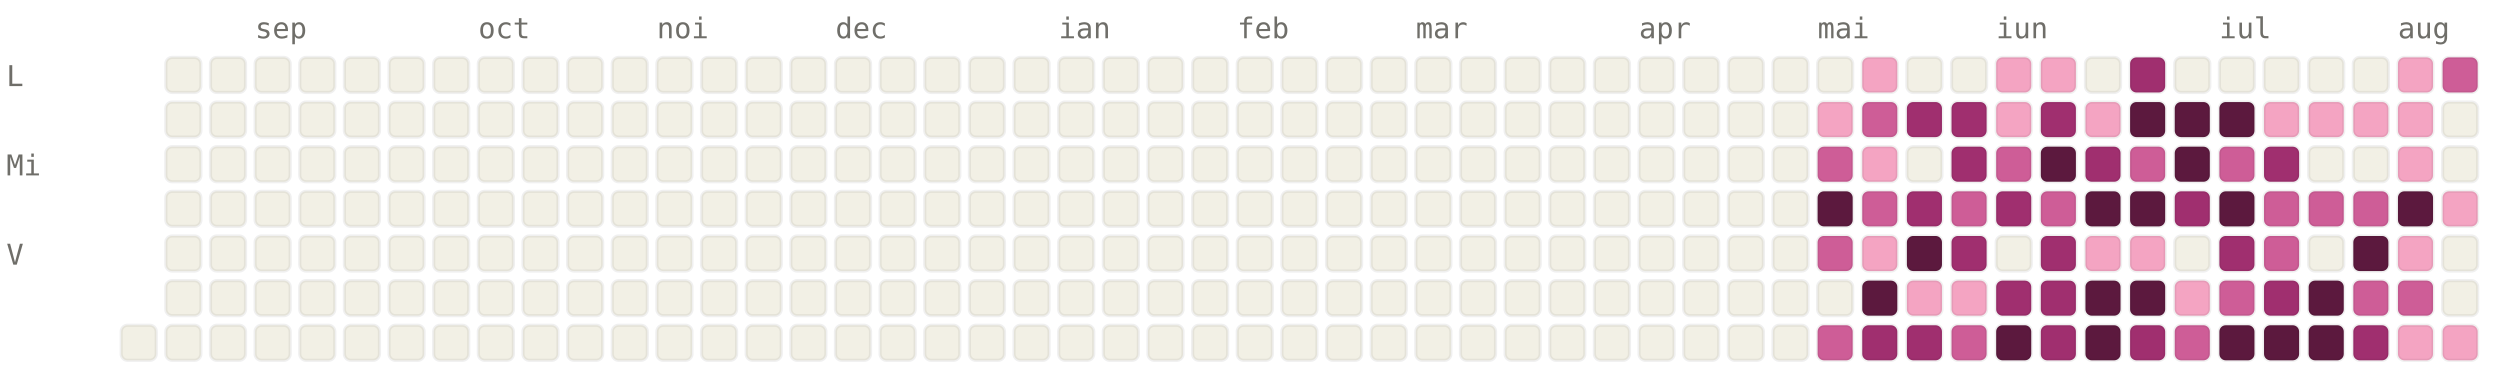
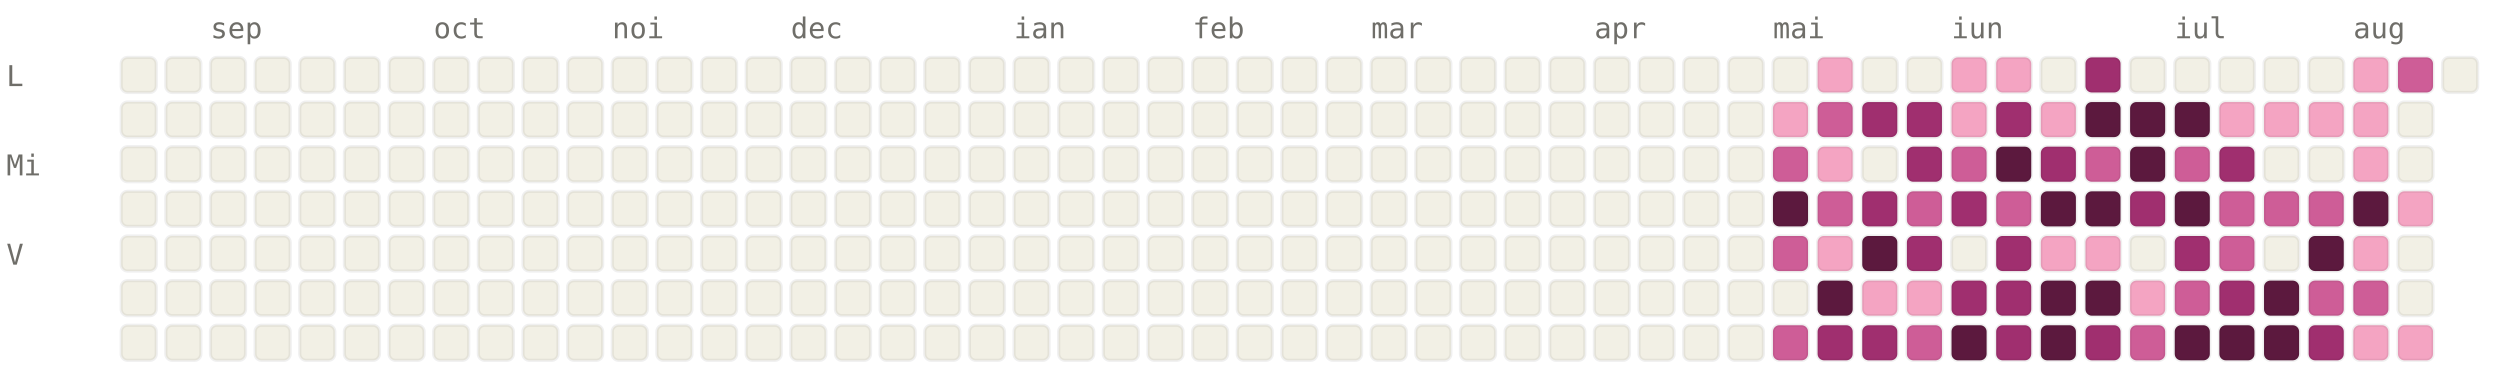
<svg xmlns="http://www.w3.org/2000/svg" viewBox="0 0 784 120" width="784" height="120" font-family="ui-monospace, SFMono-Regular, Menlo, monospace" font-size="9">
  <style>.l0{fill:#F2F0E5;stroke:rgba(0,0,0,0.06)}.l1{fill:#F4A4C2;stroke:rgba(0,0,0,0.06)}.l2{fill:#CE5D97;stroke:rgba(0,0,0,0.06)}.l3{fill:#A02F6F;stroke:rgba(0,0,0,0.06)}.l4{fill:#5C193E;stroke:rgba(0,0,0,0.06)}.lbl{fill:#6F6E69}@media (prefers-color-scheme: dark){.l0{fill:#1C1B1A;stroke:rgba(255,255,255,0.04)}.l1{fill:#451033;stroke:rgba(255,255,255,0.04)}.l2{fill:#751F4F;stroke:rgba(255,255,255,0.04)}.l3{fill:#CE5D97;stroke:rgba(255,255,255,0.04)}.l4{fill:#F4A4C2;stroke:rgba(255,255,255,0.04)}.lbl{fill:#878580}}</style>
-   <text x="80" y="12" class="lbl">sep</text>
-   <text x="150" y="12" class="lbl">oct</text>
-   <text x="206" y="12" class="lbl">noi</text>
-   <text x="262" y="12" class="lbl">dec</text>
-   <text x="332" y="12" class="lbl">ian</text>
-   <text x="388" y="12" class="lbl">feb</text>
-   <text x="444" y="12" class="lbl">mar</text>
-   <text x="514" y="12" class="lbl">apr</text>
-   <text x="570" y="12" class="lbl">mai</text>
-   <text x="626" y="12" class="lbl">iun</text>
-   <text x="696" y="12" class="lbl">iul</text>
-   <text x="752" y="12" class="lbl">aug</text>
+   <text x="66" y="12" class="lbl">sep</text>
+   <text x="136" y="12" class="lbl">oct</text>
+   <text x="192" y="12" class="lbl">noi</text>
+   <text x="248" y="12" class="lbl">dec</text>
+   <text x="318" y="12" class="lbl">ian</text>
+   <text x="374" y="12" class="lbl">feb</text>
+   <text x="430" y="12" class="lbl">mar</text>
+   <text x="500" y="12" class="lbl">apr</text>
+   <text x="556" y="12" class="lbl">mai</text>
+   <text x="612" y="12" class="lbl">iun</text>
+   <text x="682" y="12" class="lbl">iul</text>
+   <text x="738" y="12" class="lbl">aug</text>
  <text x="2" y="27" class="lbl">L</text>
  <text x="2" y="55" class="lbl">Mi</text>
  <text x="2" y="83" class="lbl">V</text>
+   <rect x="38" y="18" width="11" height="11" rx="2" ry="2" class="l0" />
+   <rect x="38" y="32" width="11" height="11" rx="2" ry="2" class="l0" />
+   <rect x="38" y="46" width="11" height="11" rx="2" ry="2" class="l0" />
+   <rect x="38" y="60" width="11" height="11" rx="2" ry="2" class="l0" />
+   <rect x="38" y="74" width="11" height="11" rx="2" ry="2" class="l0" />
+   <rect x="38" y="88" width="11" height="11" rx="2" ry="2" class="l0" />
  <rect x="38" y="102" width="11" height="11" rx="2" ry="2" class="l0" />
  <rect x="52" y="18" width="11" height="11" rx="2" ry="2" class="l0" />
  <rect x="52" y="32" width="11" height="11" rx="2" ry="2" class="l0" />
  <rect x="52" y="46" width="11" height="11" rx="2" ry="2" class="l0" />
  <rect x="52" y="60" width="11" height="11" rx="2" ry="2" class="l0" />
  <rect x="52" y="74" width="11" height="11" rx="2" ry="2" class="l0" />
  <rect x="52" y="88" width="11" height="11" rx="2" ry="2" class="l0" />
  <rect x="52" y="102" width="11" height="11" rx="2" ry="2" class="l0" />
  <rect x="66" y="18" width="11" height="11" rx="2" ry="2" class="l0" />
  <rect x="66" y="32" width="11" height="11" rx="2" ry="2" class="l0" />
  <rect x="66" y="46" width="11" height="11" rx="2" ry="2" class="l0" />
  <rect x="66" y="60" width="11" height="11" rx="2" ry="2" class="l0" />
  <rect x="66" y="74" width="11" height="11" rx="2" ry="2" class="l0" />
  <rect x="66" y="88" width="11" height="11" rx="2" ry="2" class="l0" />
  <rect x="66" y="102" width="11" height="11" rx="2" ry="2" class="l0" />
  <rect x="80" y="18" width="11" height="11" rx="2" ry="2" class="l0" />
  <rect x="80" y="32" width="11" height="11" rx="2" ry="2" class="l0" />
  <rect x="80" y="46" width="11" height="11" rx="2" ry="2" class="l0" />
  <rect x="80" y="60" width="11" height="11" rx="2" ry="2" class="l0" />
  <rect x="80" y="74" width="11" height="11" rx="2" ry="2" class="l0" />
  <rect x="80" y="88" width="11" height="11" rx="2" ry="2" class="l0" />
  <rect x="80" y="102" width="11" height="11" rx="2" ry="2" class="l0" />
  <rect x="94" y="18" width="11" height="11" rx="2" ry="2" class="l0" />
  <rect x="94" y="32" width="11" height="11" rx="2" ry="2" class="l0" />
  <rect x="94" y="46" width="11" height="11" rx="2" ry="2" class="l0" />
  <rect x="94" y="60" width="11" height="11" rx="2" ry="2" class="l0" />
  <rect x="94" y="74" width="11" height="11" rx="2" ry="2" class="l0" />
  <rect x="94" y="88" width="11" height="11" rx="2" ry="2" class="l0" />
  <rect x="94" y="102" width="11" height="11" rx="2" ry="2" class="l0" />
  <rect x="108" y="18" width="11" height="11" rx="2" ry="2" class="l0" />
  <rect x="108" y="32" width="11" height="11" rx="2" ry="2" class="l0" />
  <rect x="108" y="46" width="11" height="11" rx="2" ry="2" class="l0" />
  <rect x="108" y="60" width="11" height="11" rx="2" ry="2" class="l0" />
  <rect x="108" y="74" width="11" height="11" rx="2" ry="2" class="l0" />
  <rect x="108" y="88" width="11" height="11" rx="2" ry="2" class="l0" />
  <rect x="108" y="102" width="11" height="11" rx="2" ry="2" class="l0" />
  <rect x="122" y="18" width="11" height="11" rx="2" ry="2" class="l0" />
  <rect x="122" y="32" width="11" height="11" rx="2" ry="2" class="l0" />
  <rect x="122" y="46" width="11" height="11" rx="2" ry="2" class="l0" />
  <rect x="122" y="60" width="11" height="11" rx="2" ry="2" class="l0" />
  <rect x="122" y="74" width="11" height="11" rx="2" ry="2" class="l0" />
  <rect x="122" y="88" width="11" height="11" rx="2" ry="2" class="l0" />
  <rect x="122" y="102" width="11" height="11" rx="2" ry="2" class="l0" />
  <rect x="136" y="18" width="11" height="11" rx="2" ry="2" class="l0" />
  <rect x="136" y="32" width="11" height="11" rx="2" ry="2" class="l0" />
  <rect x="136" y="46" width="11" height="11" rx="2" ry="2" class="l0" />
  <rect x="136" y="60" width="11" height="11" rx="2" ry="2" class="l0" />
  <rect x="136" y="74" width="11" height="11" rx="2" ry="2" class="l0" />
  <rect x="136" y="88" width="11" height="11" rx="2" ry="2" class="l0" />
  <rect x="136" y="102" width="11" height="11" rx="2" ry="2" class="l0" />
  <rect x="150" y="18" width="11" height="11" rx="2" ry="2" class="l0" />
  <rect x="150" y="32" width="11" height="11" rx="2" ry="2" class="l0" />
  <rect x="150" y="46" width="11" height="11" rx="2" ry="2" class="l0" />
  <rect x="150" y="60" width="11" height="11" rx="2" ry="2" class="l0" />
  <rect x="150" y="74" width="11" height="11" rx="2" ry="2" class="l0" />
  <rect x="150" y="88" width="11" height="11" rx="2" ry="2" class="l0" />
  <rect x="150" y="102" width="11" height="11" rx="2" ry="2" class="l0" />
  <rect x="164" y="18" width="11" height="11" rx="2" ry="2" class="l0" />
  <rect x="164" y="32" width="11" height="11" rx="2" ry="2" class="l0" />
  <rect x="164" y="46" width="11" height="11" rx="2" ry="2" class="l0" />
  <rect x="164" y="60" width="11" height="11" rx="2" ry="2" class="l0" />
  <rect x="164" y="74" width="11" height="11" rx="2" ry="2" class="l0" />
  <rect x="164" y="88" width="11" height="11" rx="2" ry="2" class="l0" />
  <rect x="164" y="102" width="11" height="11" rx="2" ry="2" class="l0" />
  <rect x="178" y="18" width="11" height="11" rx="2" ry="2" class="l0" />
  <rect x="178" y="32" width="11" height="11" rx="2" ry="2" class="l0" />
  <rect x="178" y="46" width="11" height="11" rx="2" ry="2" class="l0" />
  <rect x="178" y="60" width="11" height="11" rx="2" ry="2" class="l0" />
  <rect x="178" y="74" width="11" height="11" rx="2" ry="2" class="l0" />
  <rect x="178" y="88" width="11" height="11" rx="2" ry="2" class="l0" />
  <rect x="178" y="102" width="11" height="11" rx="2" ry="2" class="l0" />
  <rect x="192" y="18" width="11" height="11" rx="2" ry="2" class="l0" />
  <rect x="192" y="32" width="11" height="11" rx="2" ry="2" class="l0" />
  <rect x="192" y="46" width="11" height="11" rx="2" ry="2" class="l0" />
  <rect x="192" y="60" width="11" height="11" rx="2" ry="2" class="l0" />
  <rect x="192" y="74" width="11" height="11" rx="2" ry="2" class="l0" />
  <rect x="192" y="88" width="11" height="11" rx="2" ry="2" class="l0" />
  <rect x="192" y="102" width="11" height="11" rx="2" ry="2" class="l0" />
  <rect x="206" y="18" width="11" height="11" rx="2" ry="2" class="l0" />
  <rect x="206" y="32" width="11" height="11" rx="2" ry="2" class="l0" />
  <rect x="206" y="46" width="11" height="11" rx="2" ry="2" class="l0" />
  <rect x="206" y="60" width="11" height="11" rx="2" ry="2" class="l0" />
  <rect x="206" y="74" width="11" height="11" rx="2" ry="2" class="l0" />
  <rect x="206" y="88" width="11" height="11" rx="2" ry="2" class="l0" />
  <rect x="206" y="102" width="11" height="11" rx="2" ry="2" class="l0" />
  <rect x="220" y="18" width="11" height="11" rx="2" ry="2" class="l0" />
  <rect x="220" y="32" width="11" height="11" rx="2" ry="2" class="l0" />
  <rect x="220" y="46" width="11" height="11" rx="2" ry="2" class="l0" />
  <rect x="220" y="60" width="11" height="11" rx="2" ry="2" class="l0" />
  <rect x="220" y="74" width="11" height="11" rx="2" ry="2" class="l0" />
  <rect x="220" y="88" width="11" height="11" rx="2" ry="2" class="l0" />
  <rect x="220" y="102" width="11" height="11" rx="2" ry="2" class="l0" />
  <rect x="234" y="18" width="11" height="11" rx="2" ry="2" class="l0" />
  <rect x="234" y="32" width="11" height="11" rx="2" ry="2" class="l0" />
  <rect x="234" y="46" width="11" height="11" rx="2" ry="2" class="l0" />
  <rect x="234" y="60" width="11" height="11" rx="2" ry="2" class="l0" />
  <rect x="234" y="74" width="11" height="11" rx="2" ry="2" class="l0" />
  <rect x="234" y="88" width="11" height="11" rx="2" ry="2" class="l0" />
  <rect x="234" y="102" width="11" height="11" rx="2" ry="2" class="l0" />
  <rect x="248" y="18" width="11" height="11" rx="2" ry="2" class="l0" />
  <rect x="248" y="32" width="11" height="11" rx="2" ry="2" class="l0" />
  <rect x="248" y="46" width="11" height="11" rx="2" ry="2" class="l0" />
  <rect x="248" y="60" width="11" height="11" rx="2" ry="2" class="l0" />
  <rect x="248" y="74" width="11" height="11" rx="2" ry="2" class="l0" />
  <rect x="248" y="88" width="11" height="11" rx="2" ry="2" class="l0" />
  <rect x="248" y="102" width="11" height="11" rx="2" ry="2" class="l0" />
  <rect x="262" y="18" width="11" height="11" rx="2" ry="2" class="l0" />
  <rect x="262" y="32" width="11" height="11" rx="2" ry="2" class="l0" />
  <rect x="262" y="46" width="11" height="11" rx="2" ry="2" class="l0" />
  <rect x="262" y="60" width="11" height="11" rx="2" ry="2" class="l0" />
  <rect x="262" y="74" width="11" height="11" rx="2" ry="2" class="l0" />
  <rect x="262" y="88" width="11" height="11" rx="2" ry="2" class="l0" />
  <rect x="262" y="102" width="11" height="11" rx="2" ry="2" class="l0" />
  <rect x="276" y="18" width="11" height="11" rx="2" ry="2" class="l0" />
  <rect x="276" y="32" width="11" height="11" rx="2" ry="2" class="l0" />
  <rect x="276" y="46" width="11" height="11" rx="2" ry="2" class="l0" />
  <rect x="276" y="60" width="11" height="11" rx="2" ry="2" class="l0" />
  <rect x="276" y="74" width="11" height="11" rx="2" ry="2" class="l0" />
  <rect x="276" y="88" width="11" height="11" rx="2" ry="2" class="l0" />
  <rect x="276" y="102" width="11" height="11" rx="2" ry="2" class="l0" />
  <rect x="290" y="18" width="11" height="11" rx="2" ry="2" class="l0" />
  <rect x="290" y="32" width="11" height="11" rx="2" ry="2" class="l0" />
  <rect x="290" y="46" width="11" height="11" rx="2" ry="2" class="l0" />
  <rect x="290" y="60" width="11" height="11" rx="2" ry="2" class="l0" />
  <rect x="290" y="74" width="11" height="11" rx="2" ry="2" class="l0" />
  <rect x="290" y="88" width="11" height="11" rx="2" ry="2" class="l0" />
  <rect x="290" y="102" width="11" height="11" rx="2" ry="2" class="l0" />
  <rect x="304" y="18" width="11" height="11" rx="2" ry="2" class="l0" />
  <rect x="304" y="32" width="11" height="11" rx="2" ry="2" class="l0" />
  <rect x="304" y="46" width="11" height="11" rx="2" ry="2" class="l0" />
  <rect x="304" y="60" width="11" height="11" rx="2" ry="2" class="l0" />
  <rect x="304" y="74" width="11" height="11" rx="2" ry="2" class="l0" />
  <rect x="304" y="88" width="11" height="11" rx="2" ry="2" class="l0" />
  <rect x="304" y="102" width="11" height="11" rx="2" ry="2" class="l0" />
  <rect x="318" y="18" width="11" height="11" rx="2" ry="2" class="l0" />
  <rect x="318" y="32" width="11" height="11" rx="2" ry="2" class="l0" />
  <rect x="318" y="46" width="11" height="11" rx="2" ry="2" class="l0" />
  <rect x="318" y="60" width="11" height="11" rx="2" ry="2" class="l0" />
  <rect x="318" y="74" width="11" height="11" rx="2" ry="2" class="l0" />
  <rect x="318" y="88" width="11" height="11" rx="2" ry="2" class="l0" />
  <rect x="318" y="102" width="11" height="11" rx="2" ry="2" class="l0" />
  <rect x="332" y="18" width="11" height="11" rx="2" ry="2" class="l0" />
  <rect x="332" y="32" width="11" height="11" rx="2" ry="2" class="l0" />
  <rect x="332" y="46" width="11" height="11" rx="2" ry="2" class="l0" />
  <rect x="332" y="60" width="11" height="11" rx="2" ry="2" class="l0" />
  <rect x="332" y="74" width="11" height="11" rx="2" ry="2" class="l0" />
  <rect x="332" y="88" width="11" height="11" rx="2" ry="2" class="l0" />
  <rect x="332" y="102" width="11" height="11" rx="2" ry="2" class="l0" />
  <rect x="346" y="18" width="11" height="11" rx="2" ry="2" class="l0" />
  <rect x="346" y="32" width="11" height="11" rx="2" ry="2" class="l0" />
  <rect x="346" y="46" width="11" height="11" rx="2" ry="2" class="l0" />
  <rect x="346" y="60" width="11" height="11" rx="2" ry="2" class="l0" />
  <rect x="346" y="74" width="11" height="11" rx="2" ry="2" class="l0" />
  <rect x="346" y="88" width="11" height="11" rx="2" ry="2" class="l0" />
  <rect x="346" y="102" width="11" height="11" rx="2" ry="2" class="l0" />
  <rect x="360" y="18" width="11" height="11" rx="2" ry="2" class="l0" />
  <rect x="360" y="32" width="11" height="11" rx="2" ry="2" class="l0" />
  <rect x="360" y="46" width="11" height="11" rx="2" ry="2" class="l0" />
  <rect x="360" y="60" width="11" height="11" rx="2" ry="2" class="l0" />
  <rect x="360" y="74" width="11" height="11" rx="2" ry="2" class="l0" />
  <rect x="360" y="88" width="11" height="11" rx="2" ry="2" class="l0" />
  <rect x="360" y="102" width="11" height="11" rx="2" ry="2" class="l0" />
  <rect x="374" y="18" width="11" height="11" rx="2" ry="2" class="l0" />
  <rect x="374" y="32" width="11" height="11" rx="2" ry="2" class="l0" />
  <rect x="374" y="46" width="11" height="11" rx="2" ry="2" class="l0" />
  <rect x="374" y="60" width="11" height="11" rx="2" ry="2" class="l0" />
  <rect x="374" y="74" width="11" height="11" rx="2" ry="2" class="l0" />
  <rect x="374" y="88" width="11" height="11" rx="2" ry="2" class="l0" />
  <rect x="374" y="102" width="11" height="11" rx="2" ry="2" class="l0" />
  <rect x="388" y="18" width="11" height="11" rx="2" ry="2" class="l0" />
  <rect x="388" y="32" width="11" height="11" rx="2" ry="2" class="l0" />
  <rect x="388" y="46" width="11" height="11" rx="2" ry="2" class="l0" />
  <rect x="388" y="60" width="11" height="11" rx="2" ry="2" class="l0" />
  <rect x="388" y="74" width="11" height="11" rx="2" ry="2" class="l0" />
  <rect x="388" y="88" width="11" height="11" rx="2" ry="2" class="l0" />
  <rect x="388" y="102" width="11" height="11" rx="2" ry="2" class="l0" />
  <rect x="402" y="18" width="11" height="11" rx="2" ry="2" class="l0" />
  <rect x="402" y="32" width="11" height="11" rx="2" ry="2" class="l0" />
  <rect x="402" y="46" width="11" height="11" rx="2" ry="2" class="l0" />
  <rect x="402" y="60" width="11" height="11" rx="2" ry="2" class="l0" />
  <rect x="402" y="74" width="11" height="11" rx="2" ry="2" class="l0" />
  <rect x="402" y="88" width="11" height="11" rx="2" ry="2" class="l0" />
  <rect x="402" y="102" width="11" height="11" rx="2" ry="2" class="l0" />
  <rect x="416" y="18" width="11" height="11" rx="2" ry="2" class="l0" />
  <rect x="416" y="32" width="11" height="11" rx="2" ry="2" class="l0" />
  <rect x="416" y="46" width="11" height="11" rx="2" ry="2" class="l0" />
  <rect x="416" y="60" width="11" height="11" rx="2" ry="2" class="l0" />
  <rect x="416" y="74" width="11" height="11" rx="2" ry="2" class="l0" />
  <rect x="416" y="88" width="11" height="11" rx="2" ry="2" class="l0" />
  <rect x="416" y="102" width="11" height="11" rx="2" ry="2" class="l0" />
  <rect x="430" y="18" width="11" height="11" rx="2" ry="2" class="l0" />
  <rect x="430" y="32" width="11" height="11" rx="2" ry="2" class="l0" />
  <rect x="430" y="46" width="11" height="11" rx="2" ry="2" class="l0" />
  <rect x="430" y="60" width="11" height="11" rx="2" ry="2" class="l0" />
  <rect x="430" y="74" width="11" height="11" rx="2" ry="2" class="l0" />
  <rect x="430" y="88" width="11" height="11" rx="2" ry="2" class="l0" />
  <rect x="430" y="102" width="11" height="11" rx="2" ry="2" class="l0" />
  <rect x="444" y="18" width="11" height="11" rx="2" ry="2" class="l0" />
  <rect x="444" y="32" width="11" height="11" rx="2" ry="2" class="l0" />
  <rect x="444" y="46" width="11" height="11" rx="2" ry="2" class="l0" />
  <rect x="444" y="60" width="11" height="11" rx="2" ry="2" class="l0" />
  <rect x="444" y="74" width="11" height="11" rx="2" ry="2" class="l0" />
  <rect x="444" y="88" width="11" height="11" rx="2" ry="2" class="l0" />
  <rect x="444" y="102" width="11" height="11" rx="2" ry="2" class="l0" />
  <rect x="458" y="18" width="11" height="11" rx="2" ry="2" class="l0" />
  <rect x="458" y="32" width="11" height="11" rx="2" ry="2" class="l0" />
  <rect x="458" y="46" width="11" height="11" rx="2" ry="2" class="l0" />
  <rect x="458" y="60" width="11" height="11" rx="2" ry="2" class="l0" />
  <rect x="458" y="74" width="11" height="11" rx="2" ry="2" class="l0" />
  <rect x="458" y="88" width="11" height="11" rx="2" ry="2" class="l0" />
  <rect x="458" y="102" width="11" height="11" rx="2" ry="2" class="l0" />
  <rect x="472" y="18" width="11" height="11" rx="2" ry="2" class="l0" />
  <rect x="472" y="32" width="11" height="11" rx="2" ry="2" class="l0" />
  <rect x="472" y="46" width="11" height="11" rx="2" ry="2" class="l0" />
  <rect x="472" y="60" width="11" height="11" rx="2" ry="2" class="l0" />
  <rect x="472" y="74" width="11" height="11" rx="2" ry="2" class="l0" />
  <rect x="472" y="88" width="11" height="11" rx="2" ry="2" class="l0" />
  <rect x="472" y="102" width="11" height="11" rx="2" ry="2" class="l0" />
  <rect x="486" y="18" width="11" height="11" rx="2" ry="2" class="l0" />
  <rect x="486" y="32" width="11" height="11" rx="2" ry="2" class="l0" />
  <rect x="486" y="46" width="11" height="11" rx="2" ry="2" class="l0" />
  <rect x="486" y="60" width="11" height="11" rx="2" ry="2" class="l0" />
  <rect x="486" y="74" width="11" height="11" rx="2" ry="2" class="l0" />
  <rect x="486" y="88" width="11" height="11" rx="2" ry="2" class="l0" />
  <rect x="486" y="102" width="11" height="11" rx="2" ry="2" class="l0" />
  <rect x="500" y="18" width="11" height="11" rx="2" ry="2" class="l0" />
  <rect x="500" y="32" width="11" height="11" rx="2" ry="2" class="l0" />
  <rect x="500" y="46" width="11" height="11" rx="2" ry="2" class="l0" />
  <rect x="500" y="60" width="11" height="11" rx="2" ry="2" class="l0" />
  <rect x="500" y="74" width="11" height="11" rx="2" ry="2" class="l0" />
  <rect x="500" y="88" width="11" height="11" rx="2" ry="2" class="l0" />
  <rect x="500" y="102" width="11" height="11" rx="2" ry="2" class="l0" />
  <rect x="514" y="18" width="11" height="11" rx="2" ry="2" class="l0" />
  <rect x="514" y="32" width="11" height="11" rx="2" ry="2" class="l0" />
  <rect x="514" y="46" width="11" height="11" rx="2" ry="2" class="l0" />
  <rect x="514" y="60" width="11" height="11" rx="2" ry="2" class="l0" />
  <rect x="514" y="74" width="11" height="11" rx="2" ry="2" class="l0" />
  <rect x="514" y="88" width="11" height="11" rx="2" ry="2" class="l0" />
  <rect x="514" y="102" width="11" height="11" rx="2" ry="2" class="l0" />
  <rect x="528" y="18" width="11" height="11" rx="2" ry="2" class="l0" />
  <rect x="528" y="32" width="11" height="11" rx="2" ry="2" class="l0" />
  <rect x="528" y="46" width="11" height="11" rx="2" ry="2" class="l0" />
  <rect x="528" y="60" width="11" height="11" rx="2" ry="2" class="l0" />
  <rect x="528" y="74" width="11" height="11" rx="2" ry="2" class="l0" />
  <rect x="528" y="88" width="11" height="11" rx="2" ry="2" class="l0" />
  <rect x="528" y="102" width="11" height="11" rx="2" ry="2" class="l0" />
  <rect x="542" y="18" width="11" height="11" rx="2" ry="2" class="l0" />
  <rect x="542" y="32" width="11" height="11" rx="2" ry="2" class="l0" />
  <rect x="542" y="46" width="11" height="11" rx="2" ry="2" class="l0" />
  <rect x="542" y="60" width="11" height="11" rx="2" ry="2" class="l0" />
  <rect x="542" y="74" width="11" height="11" rx="2" ry="2" class="l0" />
  <rect x="542" y="88" width="11" height="11" rx="2" ry="2" class="l0" />
  <rect x="542" y="102" width="11" height="11" rx="2" ry="2" class="l0" />
  <rect x="556" y="18" width="11" height="11" rx="2" ry="2" class="l0" />
-   <rect x="556" y="32" width="11" height="11" rx="2" ry="2" class="l0" />
-   <rect x="556" y="46" width="11" height="11" rx="2" ry="2" class="l0" />
-   <rect x="556" y="60" width="11" height="11" rx="2" ry="2" class="l0" />
-   <rect x="556" y="74" width="11" height="11" rx="2" ry="2" class="l0" />
+   <rect x="556" y="32" width="11" height="11" rx="2" ry="2" class="l1" />
+   <rect x="556" y="46" width="11" height="11" rx="2" ry="2" class="l2" />
+   <rect x="556" y="60" width="11" height="11" rx="2" ry="2" class="l4" />
+   <rect x="556" y="74" width="11" height="11" rx="2" ry="2" class="l2" />
  <rect x="556" y="88" width="11" height="11" rx="2" ry="2" class="l0" />
-   <rect x="556" y="102" width="11" height="11" rx="2" ry="2" class="l0" />
-   <rect x="570" y="18" width="11" height="11" rx="2" ry="2" class="l0" />
-   <rect x="570" y="32" width="11" height="11" rx="2" ry="2" class="l1" />
-   <rect x="570" y="46" width="11" height="11" rx="2" ry="2" class="l2" />
-   <rect x="570" y="60" width="11" height="11" rx="2" ry="2" class="l4" />
-   <rect x="570" y="74" width="11" height="11" rx="2" ry="2" class="l2" />
-   <rect x="570" y="88" width="11" height="11" rx="2" ry="2" class="l0" />
-   <rect x="570" y="102" width="11" height="11" rx="2" ry="2" class="l2" />
-   <rect x="584" y="18" width="11" height="11" rx="2" ry="2" class="l1" />
-   <rect x="584" y="32" width="11" height="11" rx="2" ry="2" class="l2" />
-   <rect x="584" y="46" width="11" height="11" rx="2" ry="2" class="l1" />
-   <rect x="584" y="60" width="11" height="11" rx="2" ry="2" class="l2" />
-   <rect x="584" y="74" width="11" height="11" rx="2" ry="2" class="l1" />
-   <rect x="584" y="88" width="11" height="11" rx="2" ry="2" class="l4" />
+   <rect x="556" y="102" width="11" height="11" rx="2" ry="2" class="l2" />
+   <rect x="570" y="18" width="11" height="11" rx="2" ry="2" class="l1" />
+   <rect x="570" y="32" width="11" height="11" rx="2" ry="2" class="l2" />
+   <rect x="570" y="46" width="11" height="11" rx="2" ry="2" class="l1" />
+   <rect x="570" y="60" width="11" height="11" rx="2" ry="2" class="l2" />
+   <rect x="570" y="74" width="11" height="11" rx="2" ry="2" class="l1" />
+   <rect x="570" y="88" width="11" height="11" rx="2" ry="2" class="l4" />
+   <rect x="570" y="102" width="11" height="11" rx="2" ry="2" class="l3" />
+   <rect x="584" y="18" width="11" height="11" rx="2" ry="2" class="l0" />
+   <rect x="584" y="32" width="11" height="11" rx="2" ry="2" class="l3" />
+   <rect x="584" y="46" width="11" height="11" rx="2" ry="2" class="l0" />
+   <rect x="584" y="60" width="11" height="11" rx="2" ry="2" class="l3" />
+   <rect x="584" y="74" width="11" height="11" rx="2" ry="2" class="l4" />
+   <rect x="584" y="88" width="11" height="11" rx="2" ry="2" class="l1" />
  <rect x="584" y="102" width="11" height="11" rx="2" ry="2" class="l3" />
  <rect x="598" y="18" width="11" height="11" rx="2" ry="2" class="l0" />
  <rect x="598" y="32" width="11" height="11" rx="2" ry="2" class="l3" />
-   <rect x="598" y="46" width="11" height="11" rx="2" ry="2" class="l0" />
-   <rect x="598" y="60" width="11" height="11" rx="2" ry="2" class="l3" />
-   <rect x="598" y="74" width="11" height="11" rx="2" ry="2" class="l4" />
+   <rect x="598" y="46" width="11" height="11" rx="2" ry="2" class="l3" />
+   <rect x="598" y="60" width="11" height="11" rx="2" ry="2" class="l2" />
+   <rect x="598" y="74" width="11" height="11" rx="2" ry="2" class="l3" />
  <rect x="598" y="88" width="11" height="11" rx="2" ry="2" class="l1" />
-   <rect x="598" y="102" width="11" height="11" rx="2" ry="2" class="l3" />
-   <rect x="612" y="18" width="11" height="11" rx="2" ry="2" class="l0" />
-   <rect x="612" y="32" width="11" height="11" rx="2" ry="2" class="l3" />
-   <rect x="612" y="46" width="11" height="11" rx="2" ry="2" class="l3" />
-   <rect x="612" y="60" width="11" height="11" rx="2" ry="2" class="l2" />
-   <rect x="612" y="74" width="11" height="11" rx="2" ry="2" class="l3" />
-   <rect x="612" y="88" width="11" height="11" rx="2" ry="2" class="l1" />
-   <rect x="612" y="102" width="11" height="11" rx="2" ry="2" class="l2" />
+   <rect x="598" y="102" width="11" height="11" rx="2" ry="2" class="l2" />
+   <rect x="612" y="18" width="11" height="11" rx="2" ry="2" class="l1" />
+   <rect x="612" y="32" width="11" height="11" rx="2" ry="2" class="l1" />
+   <rect x="612" y="46" width="11" height="11" rx="2" ry="2" class="l2" />
+   <rect x="612" y="60" width="11" height="11" rx="2" ry="2" class="l3" />
+   <rect x="612" y="74" width="11" height="11" rx="2" ry="2" class="l0" />
+   <rect x="612" y="88" width="11" height="11" rx="2" ry="2" class="l3" />
+   <rect x="612" y="102" width="11" height="11" rx="2" ry="2" class="l4" />
  <rect x="626" y="18" width="11" height="11" rx="2" ry="2" class="l1" />
-   <rect x="626" y="32" width="11" height="11" rx="2" ry="2" class="l1" />
-   <rect x="626" y="46" width="11" height="11" rx="2" ry="2" class="l2" />
-   <rect x="626" y="60" width="11" height="11" rx="2" ry="2" class="l3" />
-   <rect x="626" y="74" width="11" height="11" rx="2" ry="2" class="l0" />
+   <rect x="626" y="32" width="11" height="11" rx="2" ry="2" class="l3" />
+   <rect x="626" y="46" width="11" height="11" rx="2" ry="2" class="l4" />
+   <rect x="626" y="60" width="11" height="11" rx="2" ry="2" class="l2" />
+   <rect x="626" y="74" width="11" height="11" rx="2" ry="2" class="l3" />
  <rect x="626" y="88" width="11" height="11" rx="2" ry="2" class="l3" />
-   <rect x="626" y="102" width="11" height="11" rx="2" ry="2" class="l4" />
-   <rect x="640" y="18" width="11" height="11" rx="2" ry="2" class="l1" />
-   <rect x="640" y="32" width="11" height="11" rx="2" ry="2" class="l3" />
-   <rect x="640" y="46" width="11" height="11" rx="2" ry="2" class="l4" />
-   <rect x="640" y="60" width="11" height="11" rx="2" ry="2" class="l2" />
-   <rect x="640" y="74" width="11" height="11" rx="2" ry="2" class="l3" />
-   <rect x="640" y="88" width="11" height="11" rx="2" ry="2" class="l3" />
-   <rect x="640" y="102" width="11" height="11" rx="2" ry="2" class="l3" />
-   <rect x="654" y="18" width="11" height="11" rx="2" ry="2" class="l0" />
-   <rect x="654" y="32" width="11" height="11" rx="2" ry="2" class="l1" />
-   <rect x="654" y="46" width="11" height="11" rx="2" ry="2" class="l3" />
+   <rect x="626" y="102" width="11" height="11" rx="2" ry="2" class="l3" />
+   <rect x="640" y="18" width="11" height="11" rx="2" ry="2" class="l0" />
+   <rect x="640" y="32" width="11" height="11" rx="2" ry="2" class="l1" />
+   <rect x="640" y="46" width="11" height="11" rx="2" ry="2" class="l3" />
+   <rect x="640" y="60" width="11" height="11" rx="2" ry="2" class="l4" />
+   <rect x="640" y="74" width="11" height="11" rx="2" ry="2" class="l1" />
+   <rect x="640" y="88" width="11" height="11" rx="2" ry="2" class="l4" />
+   <rect x="640" y="102" width="11" height="11" rx="2" ry="2" class="l4" />
+   <rect x="654" y="18" width="11" height="11" rx="2" ry="2" class="l3" />
+   <rect x="654" y="32" width="11" height="11" rx="2" ry="2" class="l4" />
+   <rect x="654" y="46" width="11" height="11" rx="2" ry="2" class="l2" />
  <rect x="654" y="60" width="11" height="11" rx="2" ry="2" class="l4" />
  <rect x="654" y="74" width="11" height="11" rx="2" ry="2" class="l1" />
  <rect x="654" y="88" width="11" height="11" rx="2" ry="2" class="l4" />
-   <rect x="654" y="102" width="11" height="11" rx="2" ry="2" class="l4" />
-   <rect x="668" y="18" width="11" height="11" rx="2" ry="2" class="l3" />
+   <rect x="654" y="102" width="11" height="11" rx="2" ry="2" class="l3" />
+   <rect x="668" y="18" width="11" height="11" rx="2" ry="2" class="l0" />
  <rect x="668" y="32" width="11" height="11" rx="2" ry="2" class="l4" />
-   <rect x="668" y="46" width="11" height="11" rx="2" ry="2" class="l2" />
-   <rect x="668" y="60" width="11" height="11" rx="2" ry="2" class="l4" />
-   <rect x="668" y="74" width="11" height="11" rx="2" ry="2" class="l1" />
-   <rect x="668" y="88" width="11" height="11" rx="2" ry="2" class="l4" />
-   <rect x="668" y="102" width="11" height="11" rx="2" ry="2" class="l3" />
+   <rect x="668" y="46" width="11" height="11" rx="2" ry="2" class="l4" />
+   <rect x="668" y="60" width="11" height="11" rx="2" ry="2" class="l3" />
+   <rect x="668" y="74" width="11" height="11" rx="2" ry="2" class="l0" />
+   <rect x="668" y="88" width="11" height="11" rx="2" ry="2" class="l1" />
+   <rect x="668" y="102" width="11" height="11" rx="2" ry="2" class="l2" />
  <rect x="682" y="18" width="11" height="11" rx="2" ry="2" class="l0" />
  <rect x="682" y="32" width="11" height="11" rx="2" ry="2" class="l4" />
-   <rect x="682" y="46" width="11" height="11" rx="2" ry="2" class="l4" />
-   <rect x="682" y="60" width="11" height="11" rx="2" ry="2" class="l3" />
-   <rect x="682" y="74" width="11" height="11" rx="2" ry="2" class="l0" />
-   <rect x="682" y="88" width="11" height="11" rx="2" ry="2" class="l1" />
-   <rect x="682" y="102" width="11" height="11" rx="2" ry="2" class="l2" />
+   <rect x="682" y="46" width="11" height="11" rx="2" ry="2" class="l2" />
+   <rect x="682" y="60" width="11" height="11" rx="2" ry="2" class="l4" />
+   <rect x="682" y="74" width="11" height="11" rx="2" ry="2" class="l3" />
+   <rect x="682" y="88" width="11" height="11" rx="2" ry="2" class="l2" />
+   <rect x="682" y="102" width="11" height="11" rx="2" ry="2" class="l4" />
  <rect x="696" y="18" width="11" height="11" rx="2" ry="2" class="l0" />
-   <rect x="696" y="32" width="11" height="11" rx="2" ry="2" class="l4" />
-   <rect x="696" y="46" width="11" height="11" rx="2" ry="2" class="l2" />
-   <rect x="696" y="60" width="11" height="11" rx="2" ry="2" class="l4" />
-   <rect x="696" y="74" width="11" height="11" rx="2" ry="2" class="l3" />
-   <rect x="696" y="88" width="11" height="11" rx="2" ry="2" class="l2" />
+   <rect x="696" y="32" width="11" height="11" rx="2" ry="2" class="l1" />
+   <rect x="696" y="46" width="11" height="11" rx="2" ry="2" class="l3" />
+   <rect x="696" y="60" width="11" height="11" rx="2" ry="2" class="l2" />
+   <rect x="696" y="74" width="11" height="11" rx="2" ry="2" class="l2" />
+   <rect x="696" y="88" width="11" height="11" rx="2" ry="2" class="l3" />
  <rect x="696" y="102" width="11" height="11" rx="2" ry="2" class="l4" />
  <rect x="710" y="18" width="11" height="11" rx="2" ry="2" class="l0" />
  <rect x="710" y="32" width="11" height="11" rx="2" ry="2" class="l1" />
-   <rect x="710" y="46" width="11" height="11" rx="2" ry="2" class="l3" />
+   <rect x="710" y="46" width="11" height="11" rx="2" ry="2" class="l0" />
  <rect x="710" y="60" width="11" height="11" rx="2" ry="2" class="l2" />
-   <rect x="710" y="74" width="11" height="11" rx="2" ry="2" class="l2" />
-   <rect x="710" y="88" width="11" height="11" rx="2" ry="2" class="l3" />
+   <rect x="710" y="74" width="11" height="11" rx="2" ry="2" class="l0" />
+   <rect x="710" y="88" width="11" height="11" rx="2" ry="2" class="l4" />
  <rect x="710" y="102" width="11" height="11" rx="2" ry="2" class="l4" />
  <rect x="724" y="18" width="11" height="11" rx="2" ry="2" class="l0" />
  <rect x="724" y="32" width="11" height="11" rx="2" ry="2" class="l1" />
  <rect x="724" y="46" width="11" height="11" rx="2" ry="2" class="l0" />
  <rect x="724" y="60" width="11" height="11" rx="2" ry="2" class="l2" />
-   <rect x="724" y="74" width="11" height="11" rx="2" ry="2" class="l0" />
-   <rect x="724" y="88" width="11" height="11" rx="2" ry="2" class="l4" />
-   <rect x="724" y="102" width="11" height="11" rx="2" ry="2" class="l4" />
-   <rect x="738" y="18" width="11" height="11" rx="2" ry="2" class="l0" />
+   <rect x="724" y="74" width="11" height="11" rx="2" ry="2" class="l4" />
+   <rect x="724" y="88" width="11" height="11" rx="2" ry="2" class="l2" />
+   <rect x="724" y="102" width="11" height="11" rx="2" ry="2" class="l3" />
+   <rect x="738" y="18" width="11" height="11" rx="2" ry="2" class="l1" />
  <rect x="738" y="32" width="11" height="11" rx="2" ry="2" class="l1" />
-   <rect x="738" y="46" width="11" height="11" rx="2" ry="2" class="l0" />
-   <rect x="738" y="60" width="11" height="11" rx="2" ry="2" class="l2" />
-   <rect x="738" y="74" width="11" height="11" rx="2" ry="2" class="l4" />
+   <rect x="738" y="46" width="11" height="11" rx="2" ry="2" class="l1" />
+   <rect x="738" y="60" width="11" height="11" rx="2" ry="2" class="l4" />
+   <rect x="738" y="74" width="11" height="11" rx="2" ry="2" class="l1" />
  <rect x="738" y="88" width="11" height="11" rx="2" ry="2" class="l2" />
-   <rect x="738" y="102" width="11" height="11" rx="2" ry="2" class="l3" />
-   <rect x="752" y="18" width="11" height="11" rx="2" ry="2" class="l1" />
-   <rect x="752" y="32" width="11" height="11" rx="2" ry="2" class="l1" />
-   <rect x="752" y="46" width="11" height="11" rx="2" ry="2" class="l1" />
-   <rect x="752" y="60" width="11" height="11" rx="2" ry="2" class="l4" />
-   <rect x="752" y="74" width="11" height="11" rx="2" ry="2" class="l1" />
-   <rect x="752" y="88" width="11" height="11" rx="2" ry="2" class="l2" />
+   <rect x="738" y="102" width="11" height="11" rx="2" ry="2" class="l1" />
+   <rect x="752" y="18" width="11" height="11" rx="2" ry="2" class="l2" />
+   <rect x="752" y="32" width="11" height="11" rx="2" ry="2" class="l0" />
+   <rect x="752" y="46" width="11" height="11" rx="2" ry="2" class="l0" />
+   <rect x="752" y="60" width="11" height="11" rx="2" ry="2" class="l1" />
+   <rect x="752" y="74" width="11" height="11" rx="2" ry="2" class="l0" />
+   <rect x="752" y="88" width="11" height="11" rx="2" ry="2" class="l0" />
  <rect x="752" y="102" width="11" height="11" rx="2" ry="2" class="l1" />
-   <rect x="766" y="18" width="11" height="11" rx="2" ry="2" class="l2" />
-   <rect x="766" y="32" width="11" height="11" rx="2" ry="2" class="l0" />
-   <rect x="766" y="46" width="11" height="11" rx="2" ry="2" class="l0" />
-   <rect x="766" y="60" width="11" height="11" rx="2" ry="2" class="l1" />
-   <rect x="766" y="74" width="11" height="11" rx="2" ry="2" class="l0" />
-   <rect x="766" y="88" width="11" height="11" rx="2" ry="2" class="l0" />
-   <rect x="766" y="102" width="11" height="11" rx="2" ry="2" class="l1" />
+   <rect x="766" y="18" width="11" height="11" rx="2" ry="2" class="l0" />
</svg>
